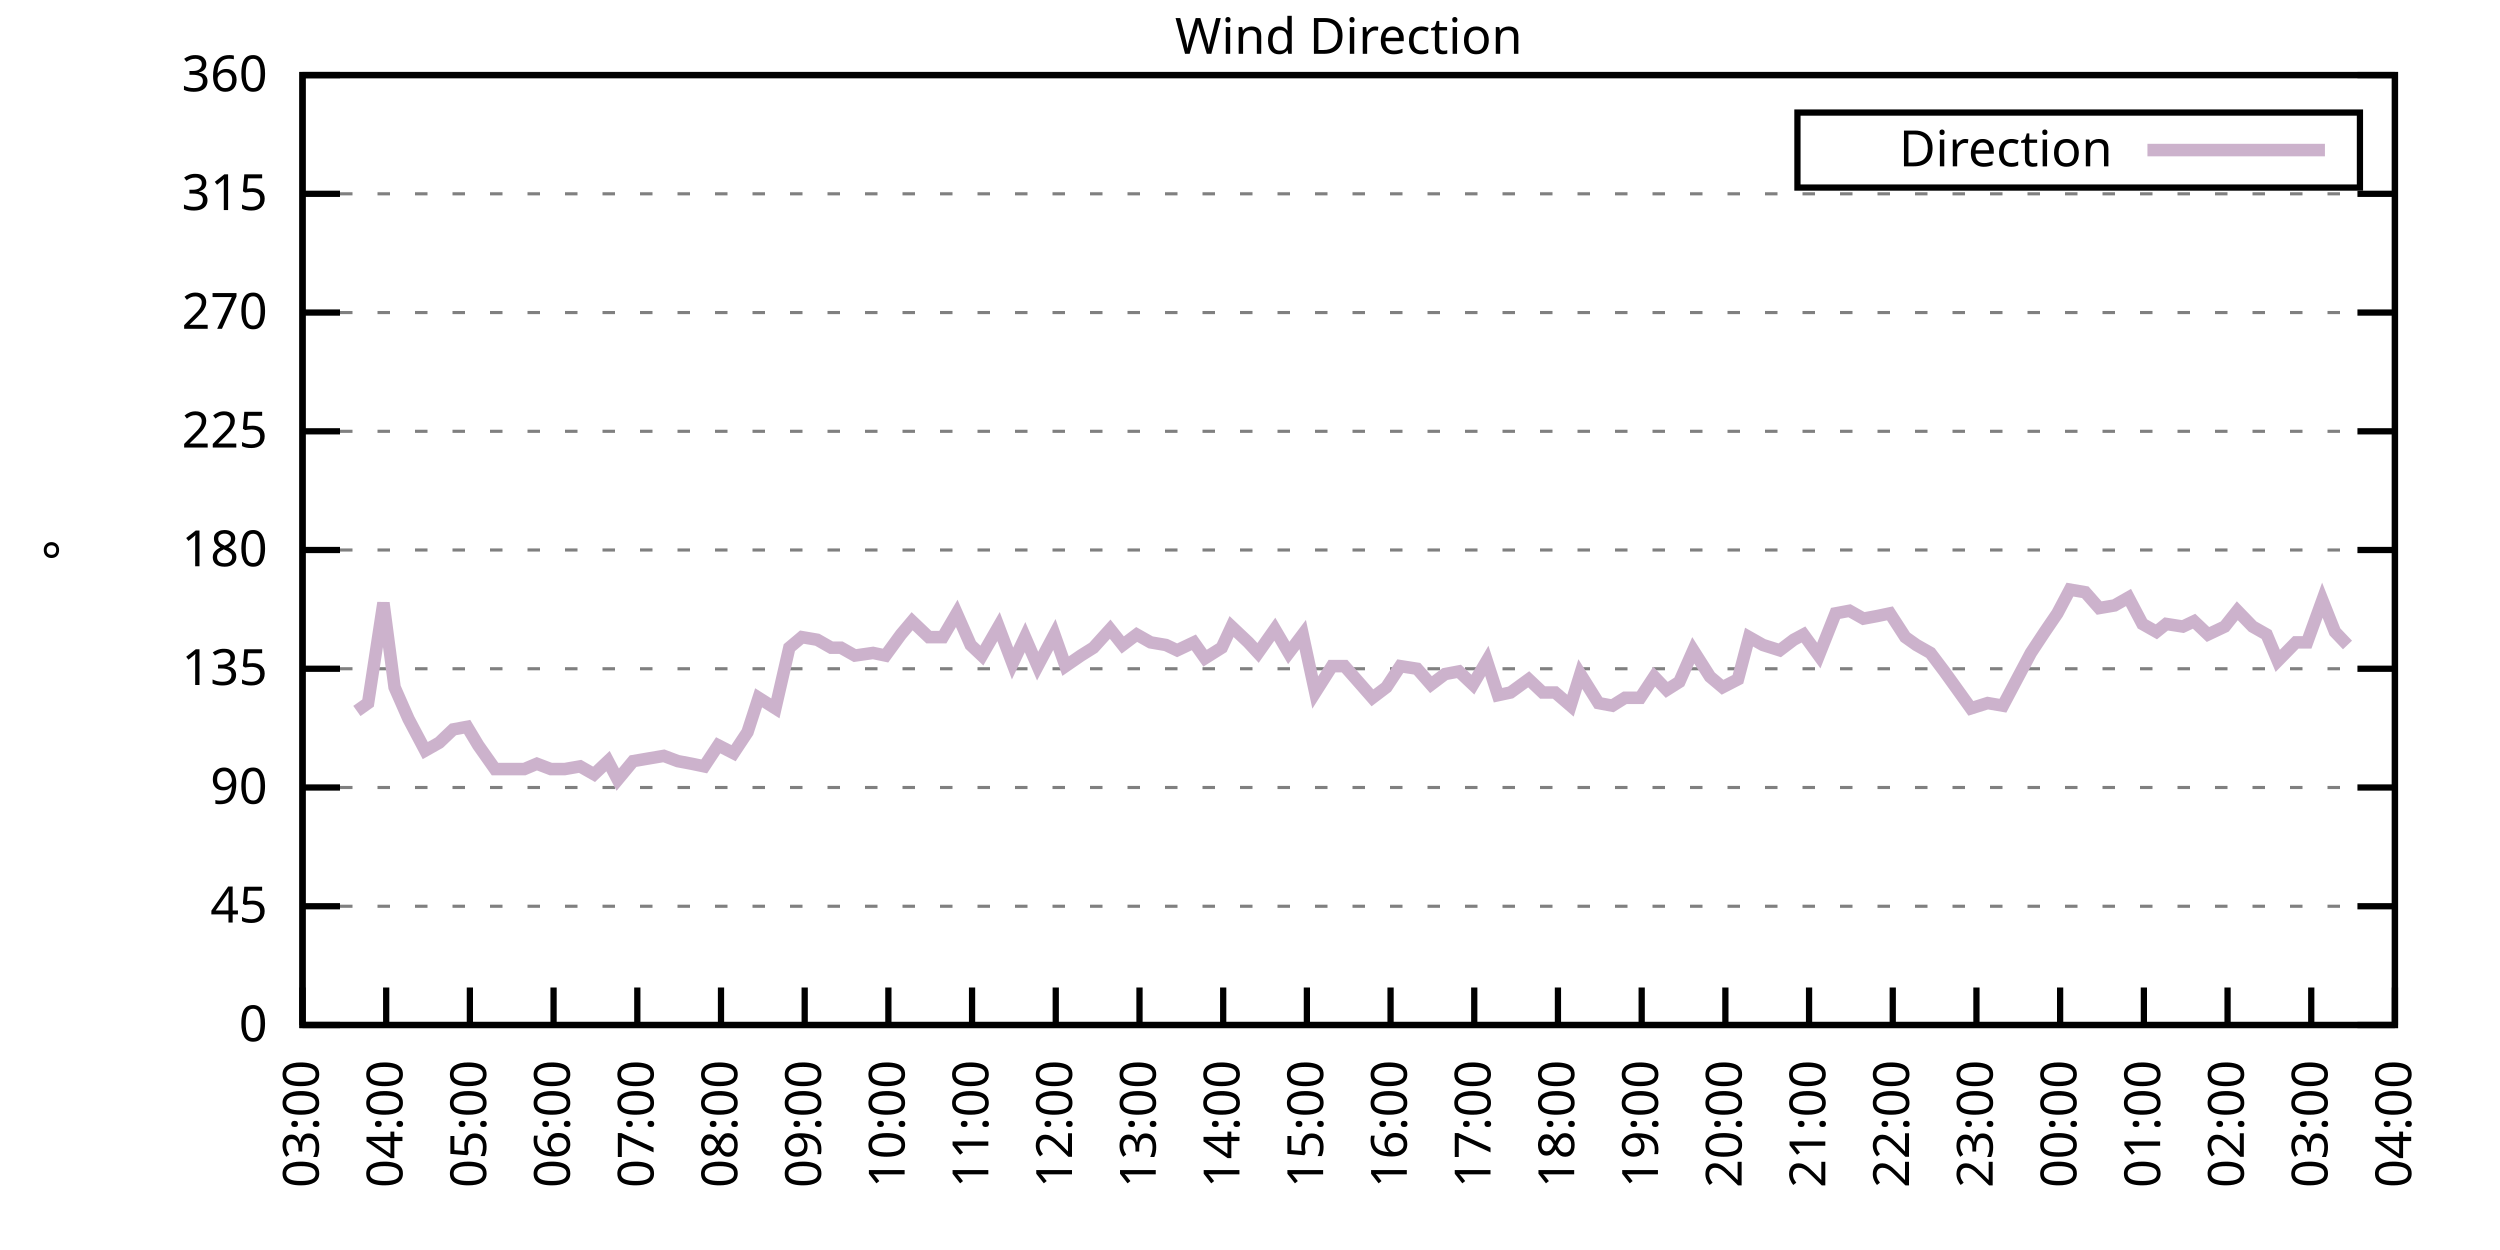
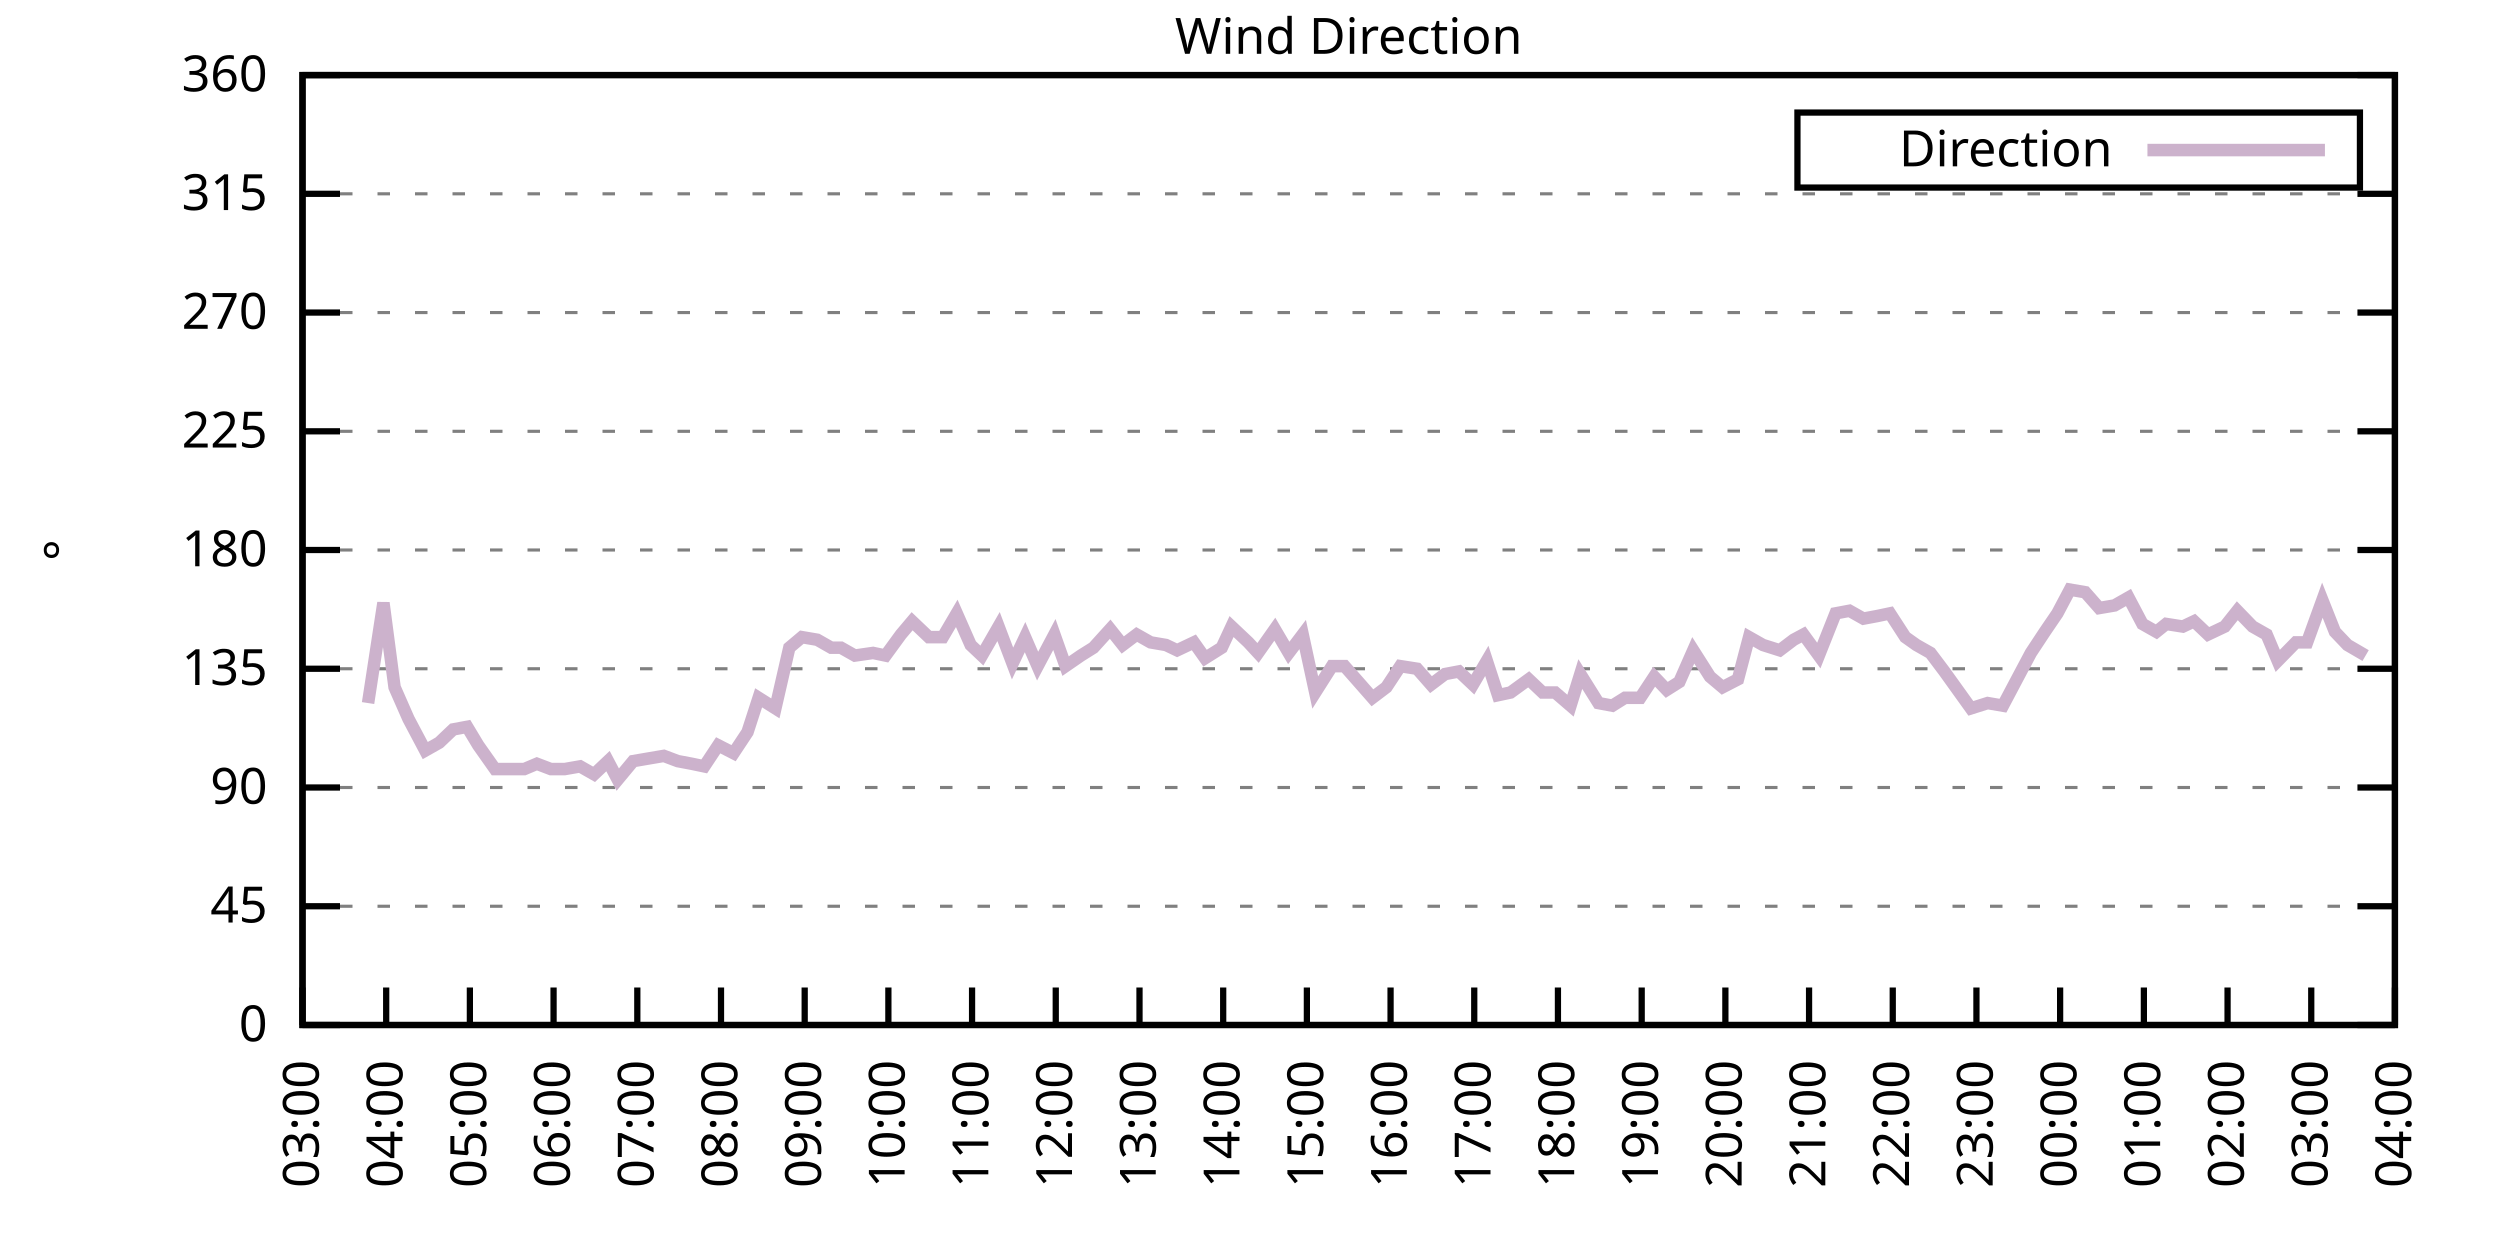
<svg xmlns="http://www.w3.org/2000/svg" xmlns:xlink="http://www.w3.org/1999/xlink" width="400" height="200" viewBox="0 0 400 200">
  <g id="gnuplot_canvas">
    <rect x="0" y="0" width="400" height="200" fill="none" />
    <defs>
      <circle id="gpDot" r="0.5" stroke-width="0.5" stroke="currentColor" />
      <path id="gpPt0" stroke-width="0.333" stroke="currentColor" d="M-1,0 h2 M0,-1 v2" />
      <path id="gpPt1" stroke-width="0.333" stroke="currentColor" d="M-1,-1 L1,1 M1,-1 L-1,1" />
      <path id="gpPt2" stroke-width="0.333" stroke="currentColor" d="M-1,0 L1,0 M0,-1 L0,1 M-1,-1 L1,1 M-1,1 L1,-1" />
      <rect id="gpPt3" stroke-width="0.333" stroke="currentColor" x="-1" y="-1" width="2" height="2" />
      <rect id="gpPt4" stroke-width="0.333" stroke="currentColor" fill="currentColor" x="-1" y="-1" width="2" height="2" />
      <circle id="gpPt5" stroke-width="0.333" stroke="currentColor" cx="0" cy="0" r="1" />
      <use xlink:href="#gpPt5" id="gpPt6" fill="currentColor" stroke="none" />
      <path id="gpPt7" stroke-width="0.333" stroke="currentColor" d="M0,-1.33 L-1.33,0.67 L1.33,0.67 z" />
      <use xlink:href="#gpPt7" id="gpPt8" fill="currentColor" stroke="none" />
      <use xlink:href="#gpPt7" id="gpPt9" stroke="currentColor" transform="rotate(180)" />
      <use xlink:href="#gpPt9" id="gpPt10" fill="currentColor" stroke="none" />
      <use xlink:href="#gpPt3" id="gpPt11" stroke="currentColor" transform="rotate(45)" />
      <use xlink:href="#gpPt11" id="gpPt12" fill="currentColor" stroke="none" />
      <path id="gpPt13" stroke-width="0.333" stroke="currentColor" d="M0,1.330 L1.265,0.411 L0.782,-1.067 L-0.782,-1.076 L-1.265,0.411 z" />
      <use xlink:href="#gpPt13" id="gpPt14" fill="currentColor" stroke="none" />
      <filter id="textbox" filterUnits="objectBoundingBox" x="0" y="0" height="1" width="1">
        <feFlood flood-color="white" flood-opacity="1" result="bgnd" />
        <feComposite in="SourceGraphic" in2="bgnd" operator="atop" />
      </filter>
      <filter id="greybox" filterUnits="objectBoundingBox" x="0" y="0" height="1" width="1">
        <feFlood flood-color="lightgrey" flood-opacity="1" result="grey" />
        <feComposite in="SourceGraphic" in2="grey" operator="atop" />
      </filter>
    </defs>
    <g fill="none" color="white" stroke="currentColor" stroke-width="1.00" stroke-linecap="butt" stroke-linejoin="miter">
</g>
    <g fill="none" color="black" stroke="currentColor" stroke-width="1.00" stroke-linecap="butt" stroke-linejoin="miter">
      <g stroke="none" shape-rendering="crispEdges">
        <polygon fill="rgb(255, 255, 255)" points="48.40,164.00 383.18,164.00 383.18,12.02 48.40,12.02 " />
      </g>
    </g>
    <g fill="none" color="black" stroke="currentColor" stroke-width="1.00" stroke-linecap="butt" stroke-linejoin="miter">
</g>
    <g fill="none" color="black" stroke="black" stroke-width="0.50" stroke-linecap="butt" stroke-linejoin="miter">
</g>
    <g fill="none" color="gray" stroke="currentColor" stroke-width="0.50" stroke-linecap="butt" stroke-linejoin="miter">
      <path stroke="gray" stroke-dasharray="2,4" class="gridline" d="M48.40,164.00 L383.19,164.00  " />
    </g>
    <g fill="none" color="gray" stroke="gray" stroke-width="1.00" stroke-linecap="butt" stroke-linejoin="miter">
</g>
    <g fill="none" color="black" stroke="currentColor" stroke-width="1.00" stroke-linecap="butt" stroke-linejoin="miter">
      <path stroke="black" d="M48.40,164.00 L54.40,164.00 M383.19,164.00 L377.19,164.00  " />
      <g transform="translate(42.80,166.60)" stroke="none" fill="black" font-family="Sans" font-size="8.00" text-anchor="end">
        <text>
          <tspan font-family="Sans"> 0</tspan>
        </text>
      </g>
    </g>
    <g fill="none" color="black" stroke="currentColor" stroke-width="1.00" stroke-linecap="butt" stroke-linejoin="miter">
</g>
    <g fill="none" color="black" stroke="black" stroke-width="0.50" stroke-linecap="butt" stroke-linejoin="miter">
</g>
    <g fill="none" color="gray" stroke="currentColor" stroke-width="0.50" stroke-linecap="butt" stroke-linejoin="miter">
      <path stroke="gray" stroke-dasharray="2,4" class="gridline" d="M48.40,145.00 L383.19,145.00  " />
    </g>
    <g fill="none" color="gray" stroke="gray" stroke-width="1.00" stroke-linecap="butt" stroke-linejoin="miter">
</g>
    <g fill="none" color="black" stroke="currentColor" stroke-width="1.00" stroke-linecap="butt" stroke-linejoin="miter">
      <path stroke="black" d="M48.40,145.00 L54.40,145.00 M383.19,145.00 L377.19,145.00  " />
      <g transform="translate(42.80,147.60)" stroke="none" fill="black" font-family="Sans" font-size="8.00" text-anchor="end">
        <text>
          <tspan font-family="Sans"> 45</tspan>
        </text>
      </g>
    </g>
    <g fill="none" color="black" stroke="currentColor" stroke-width="1.00" stroke-linecap="butt" stroke-linejoin="miter">
</g>
    <g fill="none" color="black" stroke="black" stroke-width="0.50" stroke-linecap="butt" stroke-linejoin="miter">
</g>
    <g fill="none" color="gray" stroke="currentColor" stroke-width="0.50" stroke-linecap="butt" stroke-linejoin="miter">
      <path stroke="gray" stroke-dasharray="2,4" class="gridline" d="M48.40,126.00 L383.19,126.00  " />
    </g>
    <g fill="none" color="gray" stroke="gray" stroke-width="1.00" stroke-linecap="butt" stroke-linejoin="miter">
</g>
    <g fill="none" color="black" stroke="currentColor" stroke-width="1.00" stroke-linecap="butt" stroke-linejoin="miter">
      <path stroke="black" d="M48.40,126.00 L54.40,126.00 M383.19,126.00 L377.19,126.00  " />
      <g transform="translate(42.80,128.60)" stroke="none" fill="black" font-family="Sans" font-size="8.00" text-anchor="end">
        <text>
          <tspan font-family="Sans"> 90</tspan>
        </text>
      </g>
    </g>
    <g fill="none" color="black" stroke="currentColor" stroke-width="1.00" stroke-linecap="butt" stroke-linejoin="miter">
</g>
    <g fill="none" color="black" stroke="black" stroke-width="0.50" stroke-linecap="butt" stroke-linejoin="miter">
</g>
    <g fill="none" color="gray" stroke="currentColor" stroke-width="0.50" stroke-linecap="butt" stroke-linejoin="miter">
      <path stroke="gray" stroke-dasharray="2,4" class="gridline" d="M48.40,107.00 L383.19,107.00  " />
    </g>
    <g fill="none" color="gray" stroke="gray" stroke-width="1.00" stroke-linecap="butt" stroke-linejoin="miter">
</g>
    <g fill="none" color="black" stroke="currentColor" stroke-width="1.00" stroke-linecap="butt" stroke-linejoin="miter">
      <path stroke="black" d="M48.40,107.00 L54.40,107.00 M383.19,107.00 L377.19,107.00  " />
      <g transform="translate(42.80,109.60)" stroke="none" fill="black" font-family="Sans" font-size="8.00" text-anchor="end">
        <text>
          <tspan font-family="Sans"> 135</tspan>
        </text>
      </g>
    </g>
    <g fill="none" color="black" stroke="currentColor" stroke-width="1.00" stroke-linecap="butt" stroke-linejoin="miter">
</g>
    <g fill="none" color="black" stroke="black" stroke-width="0.50" stroke-linecap="butt" stroke-linejoin="miter">
</g>
    <g fill="none" color="gray" stroke="currentColor" stroke-width="0.50" stroke-linecap="butt" stroke-linejoin="miter">
      <path stroke="gray" stroke-dasharray="2,4" class="gridline" d="M48.40,88.00 L383.19,88.00  " />
    </g>
    <g fill="none" color="gray" stroke="gray" stroke-width="1.00" stroke-linecap="butt" stroke-linejoin="miter">
</g>
    <g fill="none" color="black" stroke="currentColor" stroke-width="1.00" stroke-linecap="butt" stroke-linejoin="miter">
      <path stroke="black" d="M48.40,88.00 L54.40,88.00 M383.19,88.00 L377.19,88.00  " />
      <g transform="translate(42.80,90.60)" stroke="none" fill="black" font-family="Sans" font-size="8.00" text-anchor="end">
        <text>
          <tspan font-family="Sans"> 180</tspan>
        </text>
      </g>
    </g>
    <g fill="none" color="black" stroke="currentColor" stroke-width="1.00" stroke-linecap="butt" stroke-linejoin="miter">
</g>
    <g fill="none" color="black" stroke="black" stroke-width="0.50" stroke-linecap="butt" stroke-linejoin="miter">
</g>
    <g fill="none" color="gray" stroke="currentColor" stroke-width="0.50" stroke-linecap="butt" stroke-linejoin="miter">
      <path stroke="gray" stroke-dasharray="2,4" class="gridline" d="M48.40,69.01 L383.19,69.01  " />
    </g>
    <g fill="none" color="gray" stroke="gray" stroke-width="1.00" stroke-linecap="butt" stroke-linejoin="miter">
</g>
    <g fill="none" color="black" stroke="currentColor" stroke-width="1.00" stroke-linecap="butt" stroke-linejoin="miter">
      <path stroke="black" d="M48.40,69.01 L54.40,69.01 M383.19,69.01 L377.19,69.01  " />
      <g transform="translate(42.80,71.61)" stroke="none" fill="black" font-family="Sans" font-size="8.00" text-anchor="end">
        <text>
          <tspan font-family="Sans"> 225</tspan>
        </text>
      </g>
    </g>
    <g fill="none" color="black" stroke="currentColor" stroke-width="1.00" stroke-linecap="butt" stroke-linejoin="miter">
</g>
    <g fill="none" color="black" stroke="black" stroke-width="0.50" stroke-linecap="butt" stroke-linejoin="miter">
</g>
    <g fill="none" color="gray" stroke="currentColor" stroke-width="0.50" stroke-linecap="butt" stroke-linejoin="miter">
      <path stroke="gray" stroke-dasharray="2,4" class="gridline" d="M48.40,50.01 L383.19,50.01  " />
    </g>
    <g fill="none" color="gray" stroke="gray" stroke-width="1.00" stroke-linecap="butt" stroke-linejoin="miter">
</g>
    <g fill="none" color="black" stroke="currentColor" stroke-width="1.00" stroke-linecap="butt" stroke-linejoin="miter">
      <path stroke="black" d="M48.40,50.01 L54.40,50.01 M383.19,50.01 L377.19,50.01  " />
      <g transform="translate(42.80,52.61)" stroke="none" fill="black" font-family="Sans" font-size="8.00" text-anchor="end">
        <text>
          <tspan font-family="Sans"> 270</tspan>
        </text>
      </g>
    </g>
    <g fill="none" color="black" stroke="currentColor" stroke-width="1.00" stroke-linecap="butt" stroke-linejoin="miter">
</g>
    <g fill="none" color="black" stroke="black" stroke-width="0.50" stroke-linecap="butt" stroke-linejoin="miter">
</g>
    <g fill="none" color="gray" stroke="currentColor" stroke-width="0.50" stroke-linecap="butt" stroke-linejoin="miter">
      <path stroke="gray" stroke-dasharray="2,4" class="gridline" d="M48.40,31.01 L383.19,31.01  " />
    </g>
    <g fill="none" color="gray" stroke="gray" stroke-width="1.00" stroke-linecap="butt" stroke-linejoin="miter">
</g>
    <g fill="none" color="black" stroke="currentColor" stroke-width="1.00" stroke-linecap="butt" stroke-linejoin="miter">
      <path stroke="black" d="M48.40,31.01 L54.40,31.01 M383.19,31.01 L377.19,31.01  " />
      <g transform="translate(42.80,33.61)" stroke="none" fill="black" font-family="Sans" font-size="8.00" text-anchor="end">
        <text>
          <tspan font-family="Sans"> 315</tspan>
        </text>
      </g>
    </g>
    <g fill="none" color="black" stroke="currentColor" stroke-width="1.00" stroke-linecap="butt" stroke-linejoin="miter">
</g>
    <g fill="none" color="black" stroke="black" stroke-width="0.50" stroke-linecap="butt" stroke-linejoin="miter">
</g>
    <g fill="none" color="gray" stroke="currentColor" stroke-width="0.50" stroke-linecap="butt" stroke-linejoin="miter">
      <path stroke="gray" stroke-dasharray="2,4" class="gridline" d="M48.40,12.01 L383.19,12.01  " />
    </g>
    <g fill="none" color="gray" stroke="gray" stroke-width="1.00" stroke-linecap="butt" stroke-linejoin="miter">
</g>
    <g fill="none" color="black" stroke="currentColor" stroke-width="1.00" stroke-linecap="butt" stroke-linejoin="miter">
      <path stroke="black" d="M48.40,12.01 L54.40,12.01 M383.19,12.01 L377.19,12.01  " />
      <g transform="translate(42.80,14.61)" stroke="none" fill="black" font-family="Sans" font-size="8.00" text-anchor="end">
        <text>
          <tspan font-family="Sans"> 360</tspan>
        </text>
      </g>
    </g>
    <g fill="none" color="black" stroke="currentColor" stroke-width="1.00" stroke-linecap="butt" stroke-linejoin="miter">
      <path stroke="black" d="M48.40,164.00 L48.40,158.00  " />
      <g transform="translate(51.00,169.60) rotate(270.00)" stroke="none" fill="black" font-family="Sans" font-size="8.00" text-anchor="end">
        <text>
          <tspan font-family="Sans">03:00</tspan>
        </text>
      </g>
    </g>
    <g fill="none" color="black" stroke="currentColor" stroke-width="1.00" stroke-linecap="butt" stroke-linejoin="miter">
      <path stroke="black" d="M61.79,164.00 L61.79,158.00  " />
      <g transform="translate(64.39,169.60) rotate(270.00)" stroke="none" fill="black" font-family="Sans" font-size="8.00" text-anchor="end">
        <text>
          <tspan font-family="Sans">04:00</tspan>
        </text>
      </g>
    </g>
    <g fill="none" color="black" stroke="currentColor" stroke-width="1.00" stroke-linecap="butt" stroke-linejoin="miter">
      <path stroke="black" d="M75.18,164.00 L75.18,158.00  " />
      <g transform="translate(77.78,169.60) rotate(270.00)" stroke="none" fill="black" font-family="Sans" font-size="8.00" text-anchor="end">
        <text>
          <tspan font-family="Sans">05:00</tspan>
        </text>
      </g>
    </g>
    <g fill="none" color="black" stroke="currentColor" stroke-width="1.00" stroke-linecap="butt" stroke-linejoin="miter">
      <path stroke="black" d="M88.57,164.00 L88.57,158.00  " />
      <g transform="translate(91.17,169.60) rotate(270.00)" stroke="none" fill="black" font-family="Sans" font-size="8.00" text-anchor="end">
        <text>
          <tspan font-family="Sans">06:00</tspan>
        </text>
      </g>
    </g>
    <g fill="none" color="black" stroke="currentColor" stroke-width="1.00" stroke-linecap="butt" stroke-linejoin="miter">
      <path stroke="black" d="M101.97,164.00 L101.97,158.00  " />
      <g transform="translate(104.57,169.60) rotate(270.00)" stroke="none" fill="black" font-family="Sans" font-size="8.00" text-anchor="end">
        <text>
          <tspan font-family="Sans">07:00</tspan>
        </text>
      </g>
    </g>
    <g fill="none" color="black" stroke="currentColor" stroke-width="1.00" stroke-linecap="butt" stroke-linejoin="miter">
      <path stroke="black" d="M115.36,164.00 L115.36,158.00  " />
      <g transform="translate(117.96,169.60) rotate(270.00)" stroke="none" fill="black" font-family="Sans" font-size="8.00" text-anchor="end">
        <text>
          <tspan font-family="Sans">08:00</tspan>
        </text>
      </g>
    </g>
    <g fill="none" color="black" stroke="currentColor" stroke-width="1.00" stroke-linecap="butt" stroke-linejoin="miter">
      <path stroke="black" d="M128.75,164.00 L128.75,158.00  " />
      <g transform="translate(131.35,169.60) rotate(270.00)" stroke="none" fill="black" font-family="Sans" font-size="8.00" text-anchor="end">
        <text>
          <tspan font-family="Sans">09:00</tspan>
        </text>
      </g>
    </g>
    <g fill="none" color="black" stroke="currentColor" stroke-width="1.00" stroke-linecap="butt" stroke-linejoin="miter">
      <path stroke="black" d="M142.14,164.00 L142.14,158.00  " />
      <g transform="translate(144.74,169.60) rotate(270.00)" stroke="none" fill="black" font-family="Sans" font-size="8.00" text-anchor="end">
        <text>
          <tspan font-family="Sans">10:00</tspan>
        </text>
      </g>
    </g>
    <g fill="none" color="black" stroke="currentColor" stroke-width="1.00" stroke-linecap="butt" stroke-linejoin="miter">
      <path stroke="black" d="M155.53,164.00 L155.53,158.00  " />
      <g transform="translate(158.13,169.60) rotate(270.00)" stroke="none" fill="black" font-family="Sans" font-size="8.00" text-anchor="end">
        <text>
          <tspan font-family="Sans">11:00</tspan>
        </text>
      </g>
    </g>
    <g fill="none" color="black" stroke="currentColor" stroke-width="1.00" stroke-linecap="butt" stroke-linejoin="miter">
      <path stroke="black" d="M168.92,164.00 L168.92,158.00  " />
      <g transform="translate(171.52,169.60) rotate(270.00)" stroke="none" fill="black" font-family="Sans" font-size="8.00" text-anchor="end">
        <text>
          <tspan font-family="Sans">12:00</tspan>
        </text>
      </g>
    </g>
    <g fill="none" color="black" stroke="currentColor" stroke-width="1.00" stroke-linecap="butt" stroke-linejoin="miter">
      <path stroke="black" d="M182.32,164.00 L182.32,158.00  " />
      <g transform="translate(184.92,169.60) rotate(270.00)" stroke="none" fill="black" font-family="Sans" font-size="8.00" text-anchor="end">
        <text>
          <tspan font-family="Sans">13:00</tspan>
        </text>
      </g>
    </g>
    <g fill="none" color="black" stroke="currentColor" stroke-width="1.00" stroke-linecap="butt" stroke-linejoin="miter">
      <path stroke="black" d="M195.71,164.00 L195.71,158.00  " />
      <g transform="translate(198.31,169.60) rotate(270.00)" stroke="none" fill="black" font-family="Sans" font-size="8.00" text-anchor="end">
        <text>
          <tspan font-family="Sans">14:00</tspan>
        </text>
      </g>
    </g>
    <g fill="none" color="black" stroke="currentColor" stroke-width="1.00" stroke-linecap="butt" stroke-linejoin="miter">
      <path stroke="black" d="M209.10,164.00 L209.10,158.00  " />
      <g transform="translate(211.70,169.60) rotate(270.00)" stroke="none" fill="black" font-family="Sans" font-size="8.00" text-anchor="end">
        <text>
          <tspan font-family="Sans">15:00</tspan>
        </text>
      </g>
    </g>
    <g fill="none" color="black" stroke="currentColor" stroke-width="1.00" stroke-linecap="butt" stroke-linejoin="miter">
      <path stroke="black" d="M222.49,164.00 L222.49,158.00  " />
      <g transform="translate(225.09,169.60) rotate(270.00)" stroke="none" fill="black" font-family="Sans" font-size="8.00" text-anchor="end">
        <text>
          <tspan font-family="Sans">16:00</tspan>
        </text>
      </g>
    </g>
    <g fill="none" color="black" stroke="currentColor" stroke-width="1.00" stroke-linecap="butt" stroke-linejoin="miter">
      <path stroke="black" d="M235.88,164.00 L235.88,158.00  " />
      <g transform="translate(238.48,169.60) rotate(270.00)" stroke="none" fill="black" font-family="Sans" font-size="8.00" text-anchor="end">
        <text>
          <tspan font-family="Sans">17:00</tspan>
        </text>
      </g>
    </g>
    <g fill="none" color="black" stroke="currentColor" stroke-width="1.00" stroke-linecap="butt" stroke-linejoin="miter">
      <path stroke="black" d="M249.27,164.00 L249.27,158.00  " />
      <g transform="translate(251.87,169.60) rotate(270.00)" stroke="none" fill="black" font-family="Sans" font-size="8.00" text-anchor="end">
        <text>
          <tspan font-family="Sans">18:00</tspan>
        </text>
      </g>
    </g>
    <g fill="none" color="black" stroke="currentColor" stroke-width="1.00" stroke-linecap="butt" stroke-linejoin="miter">
      <path stroke="black" d="M262.67,164.00 L262.67,158.00  " />
      <g transform="translate(265.27,169.60) rotate(270.00)" stroke="none" fill="black" font-family="Sans" font-size="8.00" text-anchor="end">
        <text>
          <tspan font-family="Sans">19:00</tspan>
        </text>
      </g>
    </g>
    <g fill="none" color="black" stroke="currentColor" stroke-width="1.00" stroke-linecap="butt" stroke-linejoin="miter">
      <path stroke="black" d="M276.06,164.00 L276.06,158.00  " />
      <g transform="translate(278.66,169.60) rotate(270.00)" stroke="none" fill="black" font-family="Sans" font-size="8.00" text-anchor="end">
        <text>
          <tspan font-family="Sans">20:00</tspan>
        </text>
      </g>
    </g>
    <g fill="none" color="black" stroke="currentColor" stroke-width="1.00" stroke-linecap="butt" stroke-linejoin="miter">
      <path stroke="black" d="M289.45,164.00 L289.45,158.00  " />
      <g transform="translate(292.05,169.60) rotate(270.00)" stroke="none" fill="black" font-family="Sans" font-size="8.00" text-anchor="end">
        <text>
          <tspan font-family="Sans">21:00</tspan>
        </text>
      </g>
    </g>
    <g fill="none" color="black" stroke="currentColor" stroke-width="1.00" stroke-linecap="butt" stroke-linejoin="miter">
      <path stroke="black" d="M302.84,164.00 L302.84,158.00  " />
      <g transform="translate(305.44,169.60) rotate(270.00)" stroke="none" fill="black" font-family="Sans" font-size="8.00" text-anchor="end">
        <text>
          <tspan font-family="Sans">22:00</tspan>
        </text>
      </g>
    </g>
    <g fill="none" color="black" stroke="currentColor" stroke-width="1.00" stroke-linecap="butt" stroke-linejoin="miter">
      <path stroke="black" d="M316.23,164.00 L316.23,158.00  " />
      <g transform="translate(318.83,169.60) rotate(270.00)" stroke="none" fill="black" font-family="Sans" font-size="8.00" text-anchor="end">
        <text>
          <tspan font-family="Sans">23:00</tspan>
        </text>
      </g>
    </g>
    <g fill="none" color="black" stroke="currentColor" stroke-width="1.00" stroke-linecap="butt" stroke-linejoin="miter">
      <path stroke="black" d="M329.62,164.00 L329.62,158.00  " />
      <g transform="translate(332.22,169.60) rotate(270.00)" stroke="none" fill="black" font-family="Sans" font-size="8.00" text-anchor="end">
        <text>
          <tspan font-family="Sans">00:00</tspan>
        </text>
      </g>
    </g>
    <g fill="none" color="black" stroke="currentColor" stroke-width="1.00" stroke-linecap="butt" stroke-linejoin="miter">
      <path stroke="black" d="M343.02,164.00 L343.02,158.00  " />
      <g transform="translate(345.62,169.60) rotate(270.00)" stroke="none" fill="black" font-family="Sans" font-size="8.00" text-anchor="end">
        <text>
          <tspan font-family="Sans">01:00</tspan>
        </text>
      </g>
    </g>
    <g fill="none" color="black" stroke="currentColor" stroke-width="1.00" stroke-linecap="butt" stroke-linejoin="miter">
      <path stroke="black" d="M356.41,164.00 L356.41,158.00  " />
      <g transform="translate(359.01,169.60) rotate(270.00)" stroke="none" fill="black" font-family="Sans" font-size="8.00" text-anchor="end">
        <text>
          <tspan font-family="Sans">02:00</tspan>
        </text>
      </g>
    </g>
    <g fill="none" color="black" stroke="currentColor" stroke-width="1.00" stroke-linecap="butt" stroke-linejoin="miter">
      <path stroke="black" d="M369.80,164.00 L369.80,158.00  " />
      <g transform="translate(372.40,169.60) rotate(270.00)" stroke="none" fill="black" font-family="Sans" font-size="8.00" text-anchor="end">
        <text>
          <tspan font-family="Sans">03:00</tspan>
        </text>
      </g>
    </g>
    <g fill="none" color="black" stroke="currentColor" stroke-width="1.00" stroke-linecap="butt" stroke-linejoin="miter">
      <path stroke="black" d="M383.19,164.00 L383.19,158.00  " />
      <g transform="translate(385.79,169.60) rotate(270.00)" stroke="none" fill="black" font-family="Sans" font-size="8.00" text-anchor="end">
        <text>
          <tspan font-family="Sans">04:00</tspan>
        </text>
      </g>
    </g>
    <g fill="none" color="black" stroke="currentColor" stroke-width="1.00" stroke-linecap="butt" stroke-linejoin="miter">
</g>
    <g fill="none" color="black" stroke="currentColor" stroke-width="1.00" stroke-linecap="butt" stroke-linejoin="miter">
      <path stroke="black" d="M48.40,12.01 L48.40,164.00 L383.19,164.00 L383.19,12.01 L48.40,12.01 Z  " />
    </g>
    <g fill="none" color="black" stroke="currentColor" stroke-width="1.00" stroke-linecap="butt" stroke-linejoin="miter">
</g>
    <g fill="none" color="black" stroke="currentColor" stroke-width="1.00" stroke-linecap="butt" stroke-linejoin="miter">
      <path stroke="black" d="M287.59,30.01 L287.59,18.01 L377.59,18.01 L377.59,30.01 L287.59,30.01 Z  " />
    </g>
    <g id="Wind_direction_plot_1">
      <g fill="none" color="white" stroke="black" stroke-width="2.00" stroke-linecap="butt" stroke-linejoin="miter">
</g>
      <g fill="none" color="black" stroke="currentColor" stroke-width="2.00" stroke-linecap="butt" stroke-linejoin="miter">
        <g transform="translate(337.99,26.61)" stroke="none" fill="black" font-family="Sans" font-size="8.00" text-anchor="end">
          <text>
            <tspan font-family="Sans">Direction</tspan>
          </text>
        </g>
      </g>
      <g fill="none" color="black" stroke="currentColor" stroke-width="2.00" stroke-linecap="butt" stroke-linejoin="miter">
-         <path stroke="rgb(204, 178, 204)" d="M343.59,24.01 L371.99,24.01 M57.10,113.76 L58.89,112.49 L61.35,96.45 L63.13,109.96 L65.36,115.03 L68.04,120.09   L70.27,118.83 L72.50,116.71 L74.74,116.29 L76.52,119.25 L79.20,123.05 L81.21,123.05 L83.89,123.05 L85.90,122.20   L88.13,123.05 L90.36,123.05 L92.82,122.62 L95.05,123.89 L97.28,121.78 L98.84,124.74 L101.30,121.78 L103.75,121.36   L106.21,120.94 L108.44,121.78 L110.67,122.20 L112.68,122.62 L114.91,119.25 L117.37,120.51 L119.60,117.14 L121.38,111.65   L124.06,113.34 L126.29,103.63 L128.30,101.94 L130.76,102.36 L132.99,103.63 L134.55,103.63 L136.78,104.89 L139.69,104.47   L141.69,104.89 L144.15,101.52 L145.94,99.40 L148.61,101.94 L150.85,101.94 L153.08,98.14 L155.31,103.20 L157.10,104.89   L159.77,100.25 L162.01,106.16 L164.01,101.94 L166.02,106.58 L168.70,101.52 L170.49,106.58 L172.94,104.89 L174.95,103.63   L177.63,100.67 L179.64,103.20 L181.87,101.52 L184.10,102.78 L186.56,103.20 L188.34,104.05 L191.02,102.78 L192.81,105.31   L195.48,103.63 L197.05,100.25 L199.73,102.78 L201.29,104.47 L203.97,100.67 L206.20,104.47 L208.43,101.52 L210.44,110.80   L213.12,106.58 L215.13,106.58 L217.36,109.11 L219.59,111.65 L221.82,109.96 L224.05,106.58 L226.73,107.00 L228.96,109.54   L231.20,107.85 L233.43,107.43 L235.66,109.54 L237.89,105.74 L239.68,111.23 L241.69,110.80 L244.59,108.69 L246.82,110.80   L248.83,110.80 L251.28,112.91 L252.85,107.85 L255.75,112.49 L257.98,112.91 L259.99,111.65 L262.44,111.65 L264.67,108.27   L266.68,110.38 L268.69,109.11 L270.92,104.05 L273.60,108.27 L275.61,109.96 L278.07,108.69 L279.85,101.94 L282.08,103.20   L284.76,104.05 L286.99,102.36 L288.56,101.52 L291.01,104.89 L293.69,98.14 L295.92,97.72 L298.15,98.98 L300.39,98.56   L302.39,98.14 L304.85,101.94 L306.63,103.20 L308.87,104.47 L311.10,107.43 L315.34,113.34 L318.02,112.49 L320.47,112.91   L322.70,108.69 L324.94,104.47 L327.17,101.09 L329.18,98.14 L331.19,94.34 L333.64,94.76 L335.87,97.29 L338.33,96.87   L340.56,95.60 L342.79,99.83 L345.02,101.09 L346.59,99.83 L349.26,100.25 L351.05,99.40 L353.28,101.52 L355.96,100.25   L357.97,97.72 L360.42,100.25 L362.66,101.52 L364.44,105.74 L367.34,102.78 L369.13,102.78 L371.58,96.03 L373.59,101.09   L375.60,103.20  " />
+         <path stroke="rgb(204, 178, 204)" d="M343.59,24.01 L371.99,24.01 M58.89,112.49 L61.35,96.45 L63.13,109.96 L65.36,115.03 L68.04,120.09 L70.27,118.83   L72.50,116.71 L74.74,116.29 L76.52,119.25 L79.20,123.05 L81.21,123.05 L83.89,123.05 L85.90,122.20 L88.13,123.05   L90.36,123.05 L92.82,122.62 L95.05,123.89 L97.28,121.78 L98.84,124.74 L101.30,121.78 L103.75,121.36 L106.21,120.94   L108.44,121.78 L110.67,122.20 L112.68,122.62 L114.91,119.25 L117.37,120.51 L119.60,117.14 L121.38,111.65 L124.06,113.34   L126.29,103.63 L128.30,101.94 L130.76,102.36 L132.99,103.63 L134.55,103.63 L136.78,104.89 L139.69,104.47 L141.69,104.89   L144.15,101.52 L145.94,99.40 L148.61,101.94 L150.85,101.94 L153.08,98.14 L155.31,103.20 L157.10,104.89 L159.77,100.25   L162.01,106.16 L164.01,101.94 L166.02,106.58 L168.70,101.52 L170.49,106.58 L172.94,104.89 L174.95,103.63 L177.63,100.67   L179.64,103.20 L181.87,101.52 L184.10,102.78 L186.56,103.20 L188.34,104.05 L191.02,102.78 L192.81,105.31 L195.48,103.63   L197.05,100.25 L199.73,102.78 L201.29,104.47 L203.97,100.67 L206.20,104.47 L208.43,101.52 L210.44,110.80 L213.12,106.58   L215.13,106.58 L217.36,109.11 L219.59,111.65 L221.82,109.96 L224.05,106.58 L226.73,107.00 L228.96,109.54 L231.20,107.85   L233.43,107.43 L235.66,109.54 L237.89,105.74 L239.68,111.23 L241.69,110.80 L244.59,108.69 L246.82,110.80 L248.83,110.80   L251.28,112.91 L252.85,107.85 L255.75,112.49 L257.98,112.91 L259.99,111.65 L262.44,111.65 L264.67,108.27 L266.68,110.38   L268.69,109.11 L270.92,104.05 L273.60,108.27 L275.61,109.96 L278.07,108.69 L279.85,101.94 L282.08,103.20 L284.76,104.05   L286.99,102.36 L288.56,101.52 L291.01,104.89 L293.69,98.14 L295.92,97.72 L298.15,98.98 L300.39,98.56 L302.39,98.14   L304.85,101.94 L306.63,103.20 L308.87,104.47 L311.10,107.43 L315.34,113.34 L318.02,112.49 L320.47,112.91 L322.70,108.69   L324.94,104.47 L327.17,101.09 L329.18,98.14 L331.19,94.34 L333.64,94.76 L335.87,97.29 L338.33,96.87 L340.56,95.60   L342.79,99.83 L345.02,101.09 L346.59,99.83 L349.26,100.25 L351.05,99.40 L353.28,101.52 L355.96,100.25 L357.97,97.72   L360.42,100.25 L362.66,101.52 L364.44,105.74 L367.34,102.78 L369.13,102.78 L371.58,96.03 L373.59,101.09 L375.60,103.20   L378.50,104.89  " />
      </g>
    </g>
    <g fill="none" color="black" stroke="currentColor" stroke-width="2.00" stroke-linecap="butt" stroke-linejoin="miter">
</g>
    <g fill="none" color="black" stroke="black" stroke-width="1.00" stroke-linecap="butt" stroke-linejoin="miter">
</g>
    <g fill="none" color="black" stroke="currentColor" stroke-width="1.00" stroke-linecap="butt" stroke-linejoin="miter">
      <path stroke="black" d="M48.40,12.01 L48.40,164.00 L383.19,164.00 L383.19,12.01 L48.40,12.01 Z  " />
      <g transform="translate(12.80,88.01) rotate(270.00)" stroke="none" fill="black" font-family="Sans" font-size="8.00" text-anchor="middle">
        <text>
          <tspan font-family="Sans">°</tspan>
        </text>
      </g>
    </g>
    <g fill="none" color="black" stroke="currentColor" stroke-width="1.00" stroke-linecap="butt" stroke-linejoin="miter">
</g>
    <g fill="none" color="black" stroke="currentColor" stroke-width="1.00" stroke-linecap="butt" stroke-linejoin="miter">
      <g transform="translate(215.79,8.61)" stroke="none" fill="black" font-family="Sans" font-size="8.00" text-anchor="middle">
        <text>
          <tspan font-family="Sans">Wind Direction</tspan>
        </text>
      </g>
    </g>
    <g fill="none" color="black" stroke="currentColor" stroke-width="1.00" stroke-linecap="butt" stroke-linejoin="miter">
</g>
  </g>
</svg>
